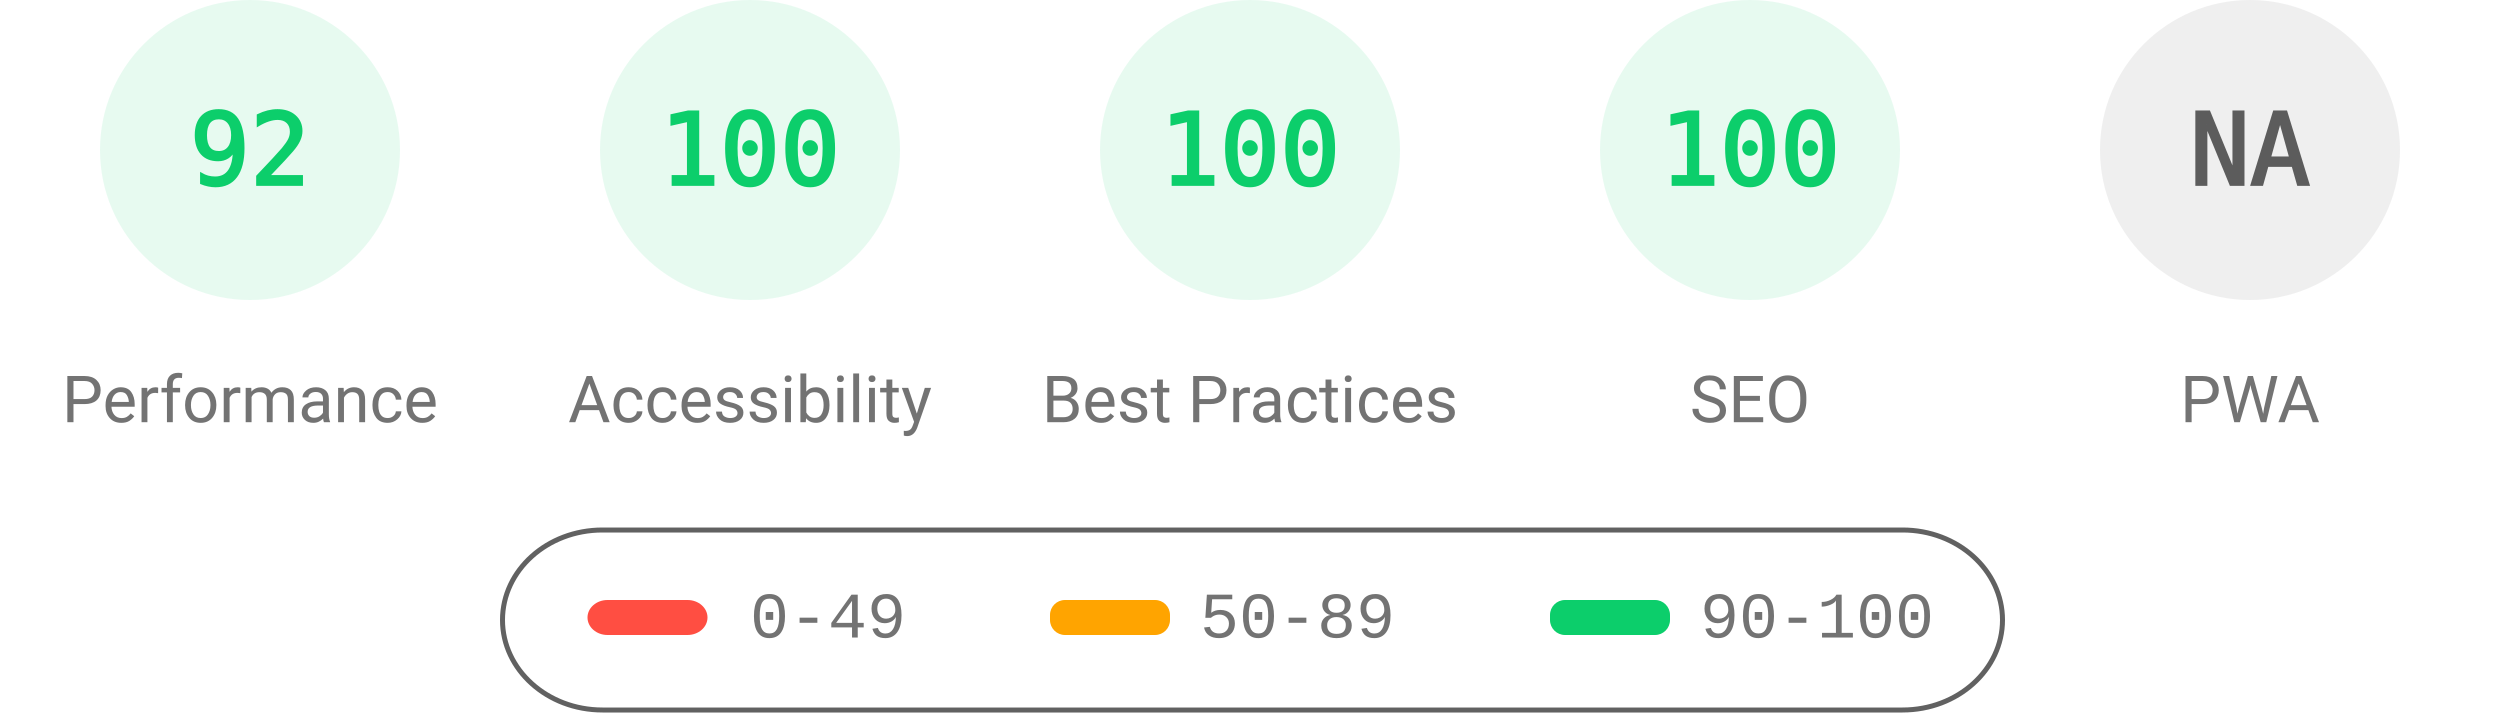
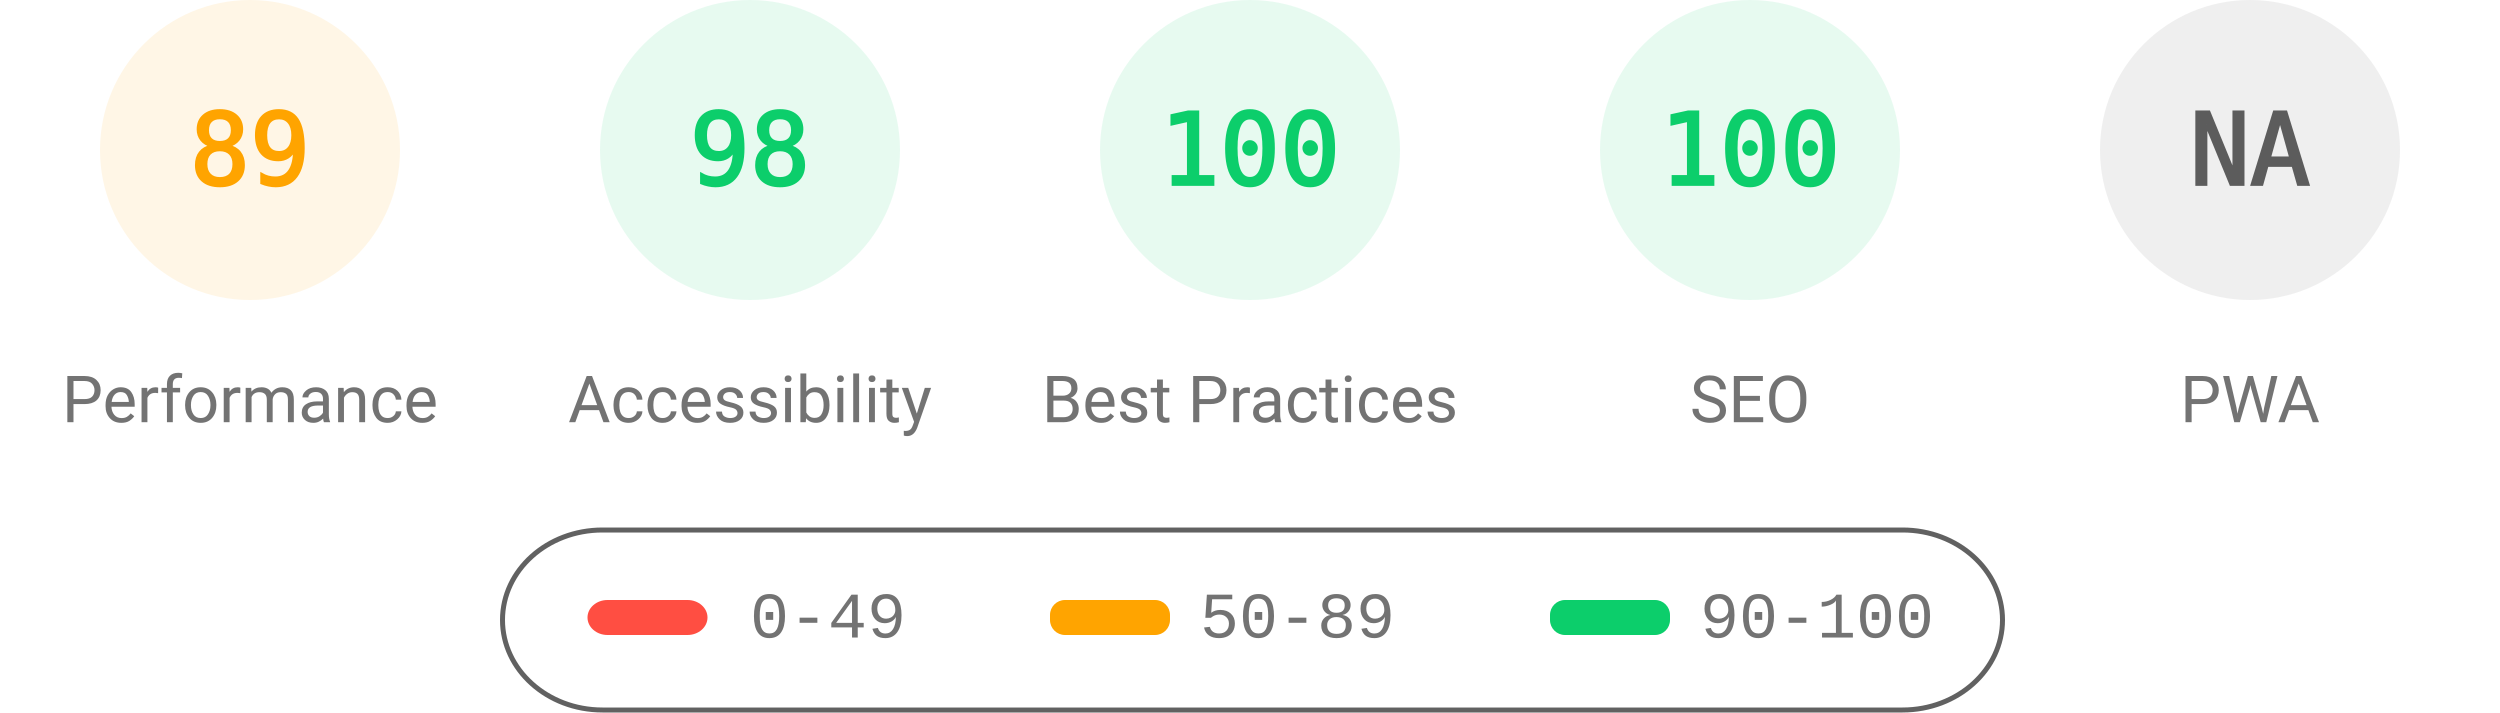
<svg xmlns="http://www.w3.org/2000/svg" fill="none" width="1000" height="285">
  <style>.gauge-base{opacity:.1}.gauge-arc{fill:none;animation-delay:250ms;stroke-linecap:round;transform:rotate(-90deg);transform-origin:100px 60px;animation:load-gauge 1s ease forwards}.guage-text{font-size:40px;font-family:monospace;text-align:center}.guage-red{color:#ff4e42;fill:#ff4e42;stroke:#ff4e42}.guage-orange{color:#ffa400;fill:#ffa400;stroke:#ffa400}.guage-green{color:#0cce6b;fill:#0cce6b;stroke:#0cce6b}.guage-undefined{color:#5c5c5c;fill:#5c5c5c;stroke:#5c5c5c}.guage-title{color:#737373;fill:#737373;stroke:none;font-size:26px;line-height:26px;font-family:Roboto,Halvetica,Arial,sans-serif}@keyframes load-gauge{from{stroke-dasharray:0 352.858}}</style>
-   <svg class="guage-div guage-perf guage-green" viewBox="0 0 200 200" width="200" height="200">
+   <svg class="guage-div guage-perf guage-orange" viewBox="0 0 200 200" width="200" height="200">
    <circle class="gauge-base" r="56" cx="100" cy="60" stroke-width="8" />
-     <circle class="gauge-arc guage-arc-1" r="56" cx="100" cy="60" stroke-width="8" style="stroke-dasharray:323.709,351.858" />
-     <text class="guage-text" x="100" y="60" alignment-baseline="central" dominant-baseline="central" text-anchor="middle">92</text>
+     <circle class="gauge-arc guage-arc-1" r="56" cx="100" cy="60" stroke-width="8" style="stroke-dasharray:313.154,351.858" />
+     <text class="guage-text" x="100" y="60" alignment-baseline="central" dominant-baseline="central" text-anchor="middle">89</text>
    <text class="guage-title" x="100" y="160" alignment-baseline="central" dominant-baseline="central" text-anchor="middle">Performance</text>
  </svg>
  <svg class="guage-div guage-acc guage-green" viewBox="0 0 200 200" width="200" height="200" x="200">
    <circle class="gauge-base" r="56" cx="100" cy="60" stroke-width="8" />
-     <circle class="gauge-arc guage-arc-2" r="56" cx="100" cy="60" stroke-width="8" style="stroke-dasharray:351.858,351.858" />
-     <text class="guage-text" x="100" y="60" alignment-baseline="central" dominant-baseline="central" text-anchor="middle">100</text>
+     <circle class="gauge-arc guage-arc-2" r="56" cx="100" cy="60" stroke-width="8" style="stroke-dasharray:344.821,351.858" />
+     <text class="guage-text" x="100" y="60" alignment-baseline="central" dominant-baseline="central" text-anchor="middle">98</text>
    <text class="guage-title" x="100" y="160" alignment-baseline="central" dominant-baseline="central" text-anchor="middle">Accessibility</text>
  </svg>
  <svg class="guage-div guage-best guage-green" viewBox="0 0 200 200" width="200" height="200" x="400">
    <circle class="gauge-base" r="56" cx="100" cy="60" stroke-width="8" />
    <circle class="gauge-arc guage-arc-3" r="56" cx="100" cy="60" stroke-width="8" style="stroke-dasharray:351.858,351.858" />
    <text class="guage-text" x="100" y="60" alignment-baseline="central" dominant-baseline="central" text-anchor="middle">100</text>
    <text class="guage-title" x="100" y="160" alignment-baseline="central" dominant-baseline="central" text-anchor="middle">Best Practices</text>
  </svg>
  <svg class="guage-div guage-seo guage-green" viewBox="0 0 200 200" width="200" height="200" x="600">
    <circle class="gauge-base" r="56" cx="100" cy="60" stroke-width="8" />
    <circle class="gauge-arc guage-arc-4" r="56" cx="100" cy="60" stroke-width="8" style="stroke-dasharray:351.858,351.858" />
    <text class="guage-text" x="100" y="60" alignment-baseline="central" dominant-baseline="central" text-anchor="middle">100</text>
    <text class="guage-title" x="100" y="160" alignment-baseline="central" dominant-baseline="central" text-anchor="middle">SEO</text>
  </svg>
  <svg class="guage-div guage-pwa guage-undefined" viewBox="0 0 200 200" width="200" height="200" x="800">
    <circle class="gauge-base" r="56" cx="100" cy="60" stroke-width="8" />
    <circle class="gauge-arc guage-arc-4" r="56" cx="100" cy="60" stroke-width="8" style="stroke-dasharray:351.858,351.858" />
    <text class="guage-text" x="100" y="60" alignment-baseline="central" dominant-baseline="central" text-anchor="middle">NA</text>
    <text class="guage-title" x="100" y="160" alignment-baseline="central" dominant-baseline="central" text-anchor="middle">PWA</text>
  </svg>
  <svg width="604" height="76" x="200" y="210">
    <path fill="none" id="canvas_background" d="M-1-1h604v80H-1z" />
    <rect fill-opacity="0" stroke="#616161" stroke-width="2" rx="40" id="svg_2" height="72" width="600" y="2" x="1" fill="#000" />
    <rect stroke="#000" rx="8" id="svg_3" height="14" width="48" y="30" x="35" stroke-opacity="null" stroke-width="0" fill="#ff4e42" />
    <rect stroke="#000" rx="6" id="svg_4" height="14" width="48" y="30" x="220" stroke-opacity="null" stroke-width="0" fill="#ffa400" />
    <rect stroke="#000" rx="6" id="svg_5" height="14" width="48" y="30" x="420" stroke-opacity="null" stroke-width="0" fill="#0cce6b" />
    <text xml:space="preserve" text-anchor="start" font-family="'Courier New', Courier, monospace" font-size="26" id="svg_6" y="45" x="100" stroke-opacity="null" stroke-width="0" stroke="#000" fill="#737373">0-49</text>
    <text xml:space="preserve" text-anchor="start" font-family="'Courier New', Courier, monospace" font-size="26" id="svg_7" y="45" x="280" stroke-opacity="null" stroke-width="0" stroke="#000" fill="#737373">50-89</text>
    <text xml:space="preserve" text-anchor="start" font-family="'Courier New', Courier, monospace" font-size="26" id="svg_8" y="45" x="480" stroke-opacity="null" stroke-width="0" stroke="#000" fill="#737373">90-100</text>
  </svg>
</svg>
